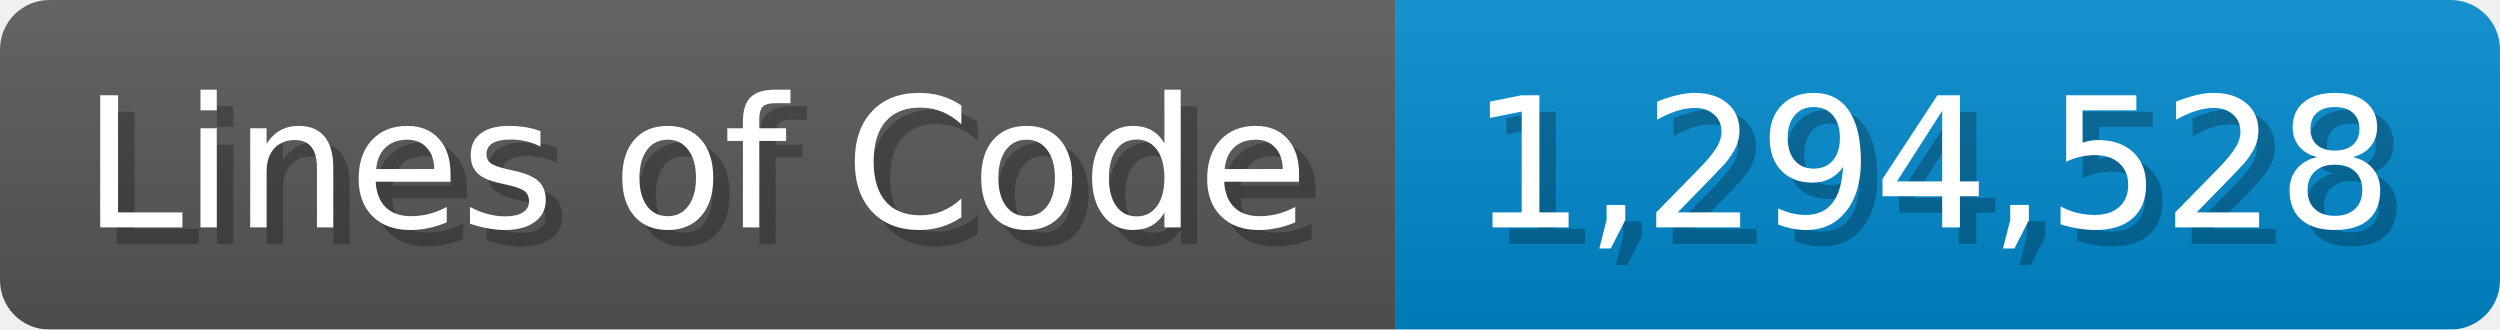
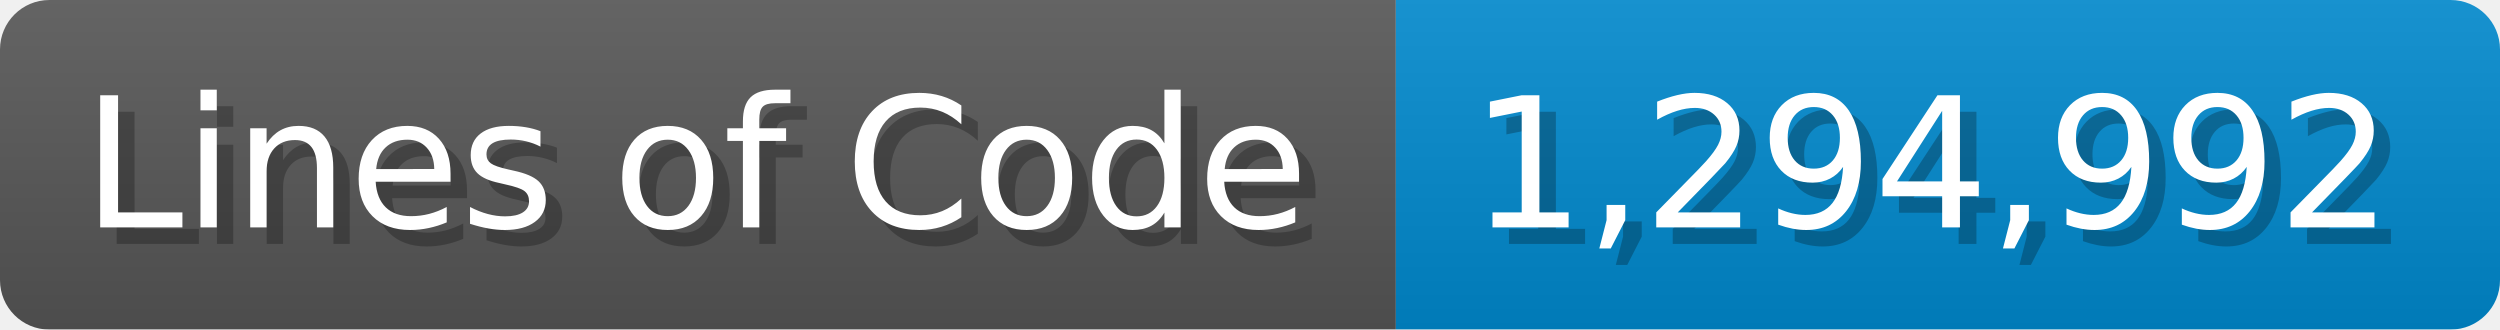
<svg xmlns="http://www.w3.org/2000/svg" width="151.7" height="20" viewBox="0 0 1517 200">
  <linearGradient id="a" x2="0" y2="100%">
    <stop offset="0" stop-opacity=".1" stop-color="#EEE" />
    <stop offset="1" stop-opacity=".1" />
  </linearGradient>
  <mask id="m">
    <rect width="1517" height="200" rx="30" fill="#FFF" />
  </mask>
  <g mask="url(#m)">
    <rect width="847" height="200" fill="#555" />
    <rect width="670" height="200" fill="#08C" x="847" />
    <rect width="1517" height="200" fill="url(#a)" />
  </g>
  <g fill="#fff" text-anchor="start" font-family="Verdana,DejaVu Sans,sans-serif" font-size="110">
    <text x="60" y="148" textLength="747" fill="#000" opacity="0.25">Lines of Code</text>
    <text x="50" y="138" textLength="747">Lines of Code</text>
-     <text x="902" y="148" textLength="570" fill="#000" opacity="0.25">1,294,528</text>
-     <text x="892" y="138" textLength="570">1,294,528</text>
+     <text x="902" y="148" textLength="570" fill="#000" opacity="0.25">1,294,992</text>
+     <text x="892" y="138" textLength="570">1,294,992</text>
  </g>
</svg>
